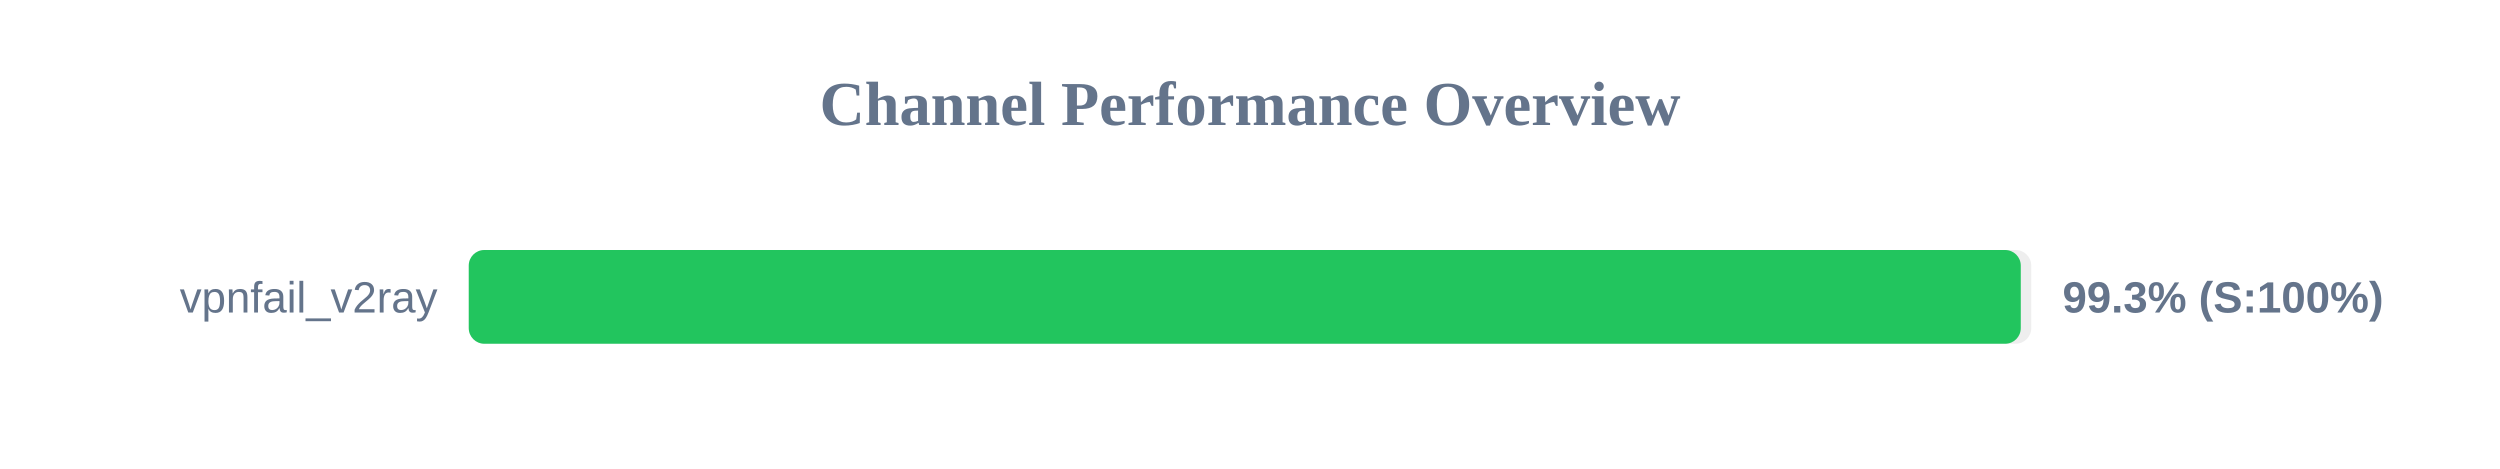
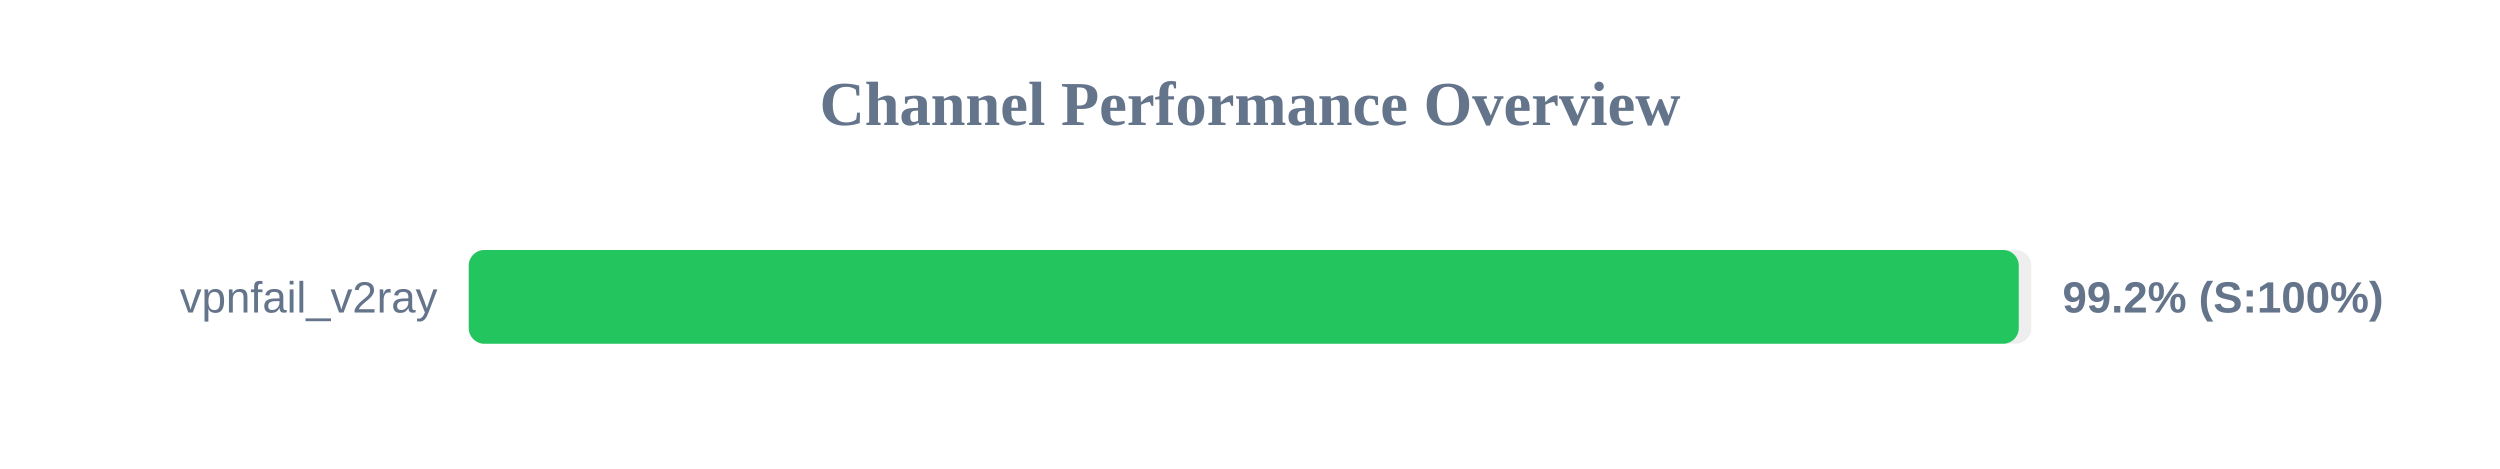
<svg xmlns="http://www.w3.org/2000/svg" width="800" height="150" version="1.1">
  <style>
        .row { font: 14px Arial; fill: #64748b; }
        .score { font: bold 14px Arial; fill: #64748b; }
    </style>
  <text x="400" y="40" text-anchor="middle" font-size="20px" font-weight="bold" fill="#64748b">Channel Performance Overview</text>
  <rect x="150" y="80" width="500" height="30" fill="#eee" rx="5" />
-   <rect x="150" y="80" width="496.65" height="30" fill="#22c55e" rx="5" />
+   <rect x="150" y="80" width="496.0" height="30" fill="#22c55e" rx="5" />
  <text x="140" y="100" text-anchor="end" class="row">vpnfail_v2ray</text>
-   <text x="660" y="100" text-anchor="start" class="score">99.3% (S:100%)</text>
+   <text x="660" y="100" text-anchor="start" class="score">99.2% (S:100%)</text>
</svg>
